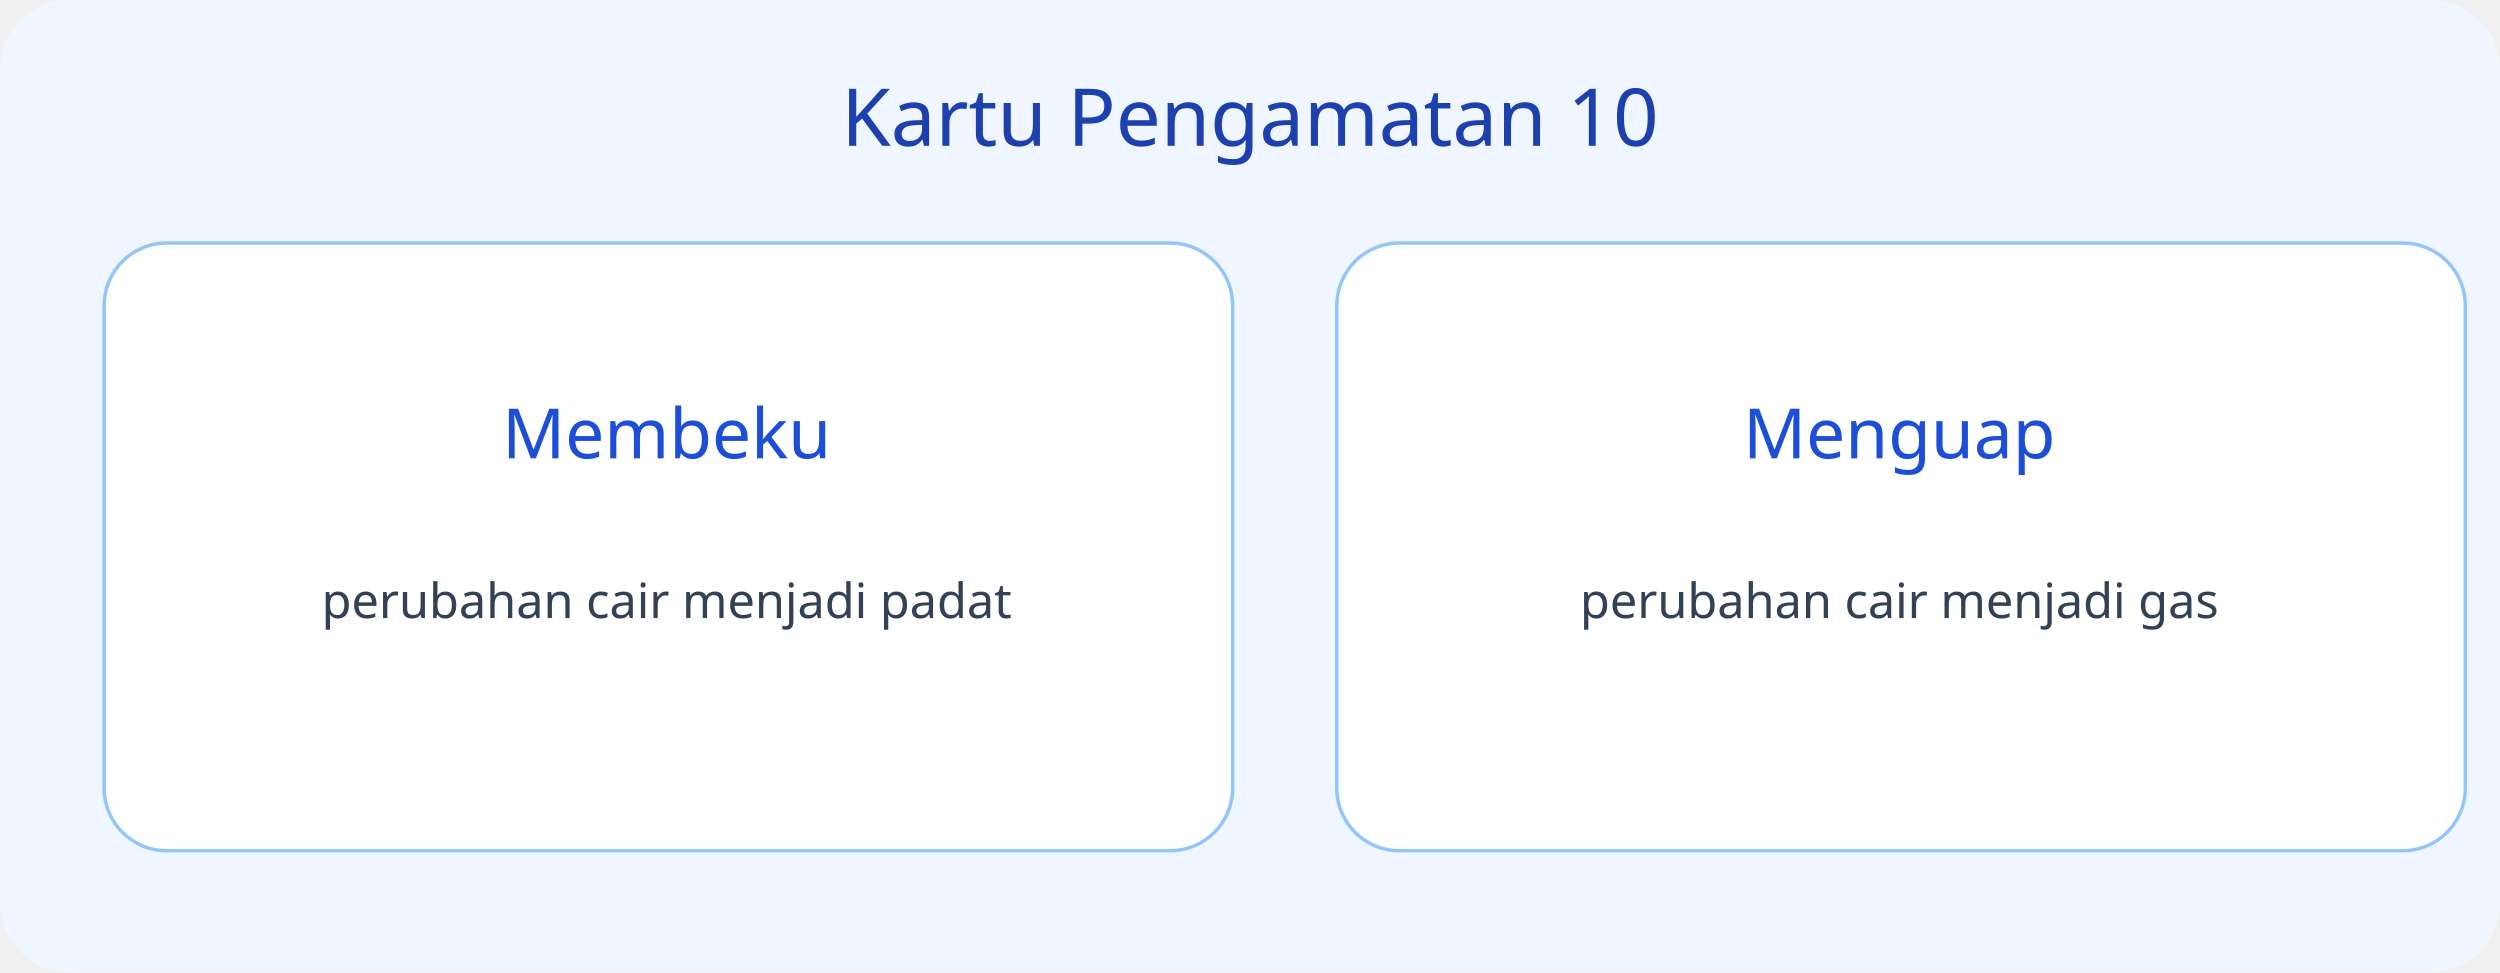
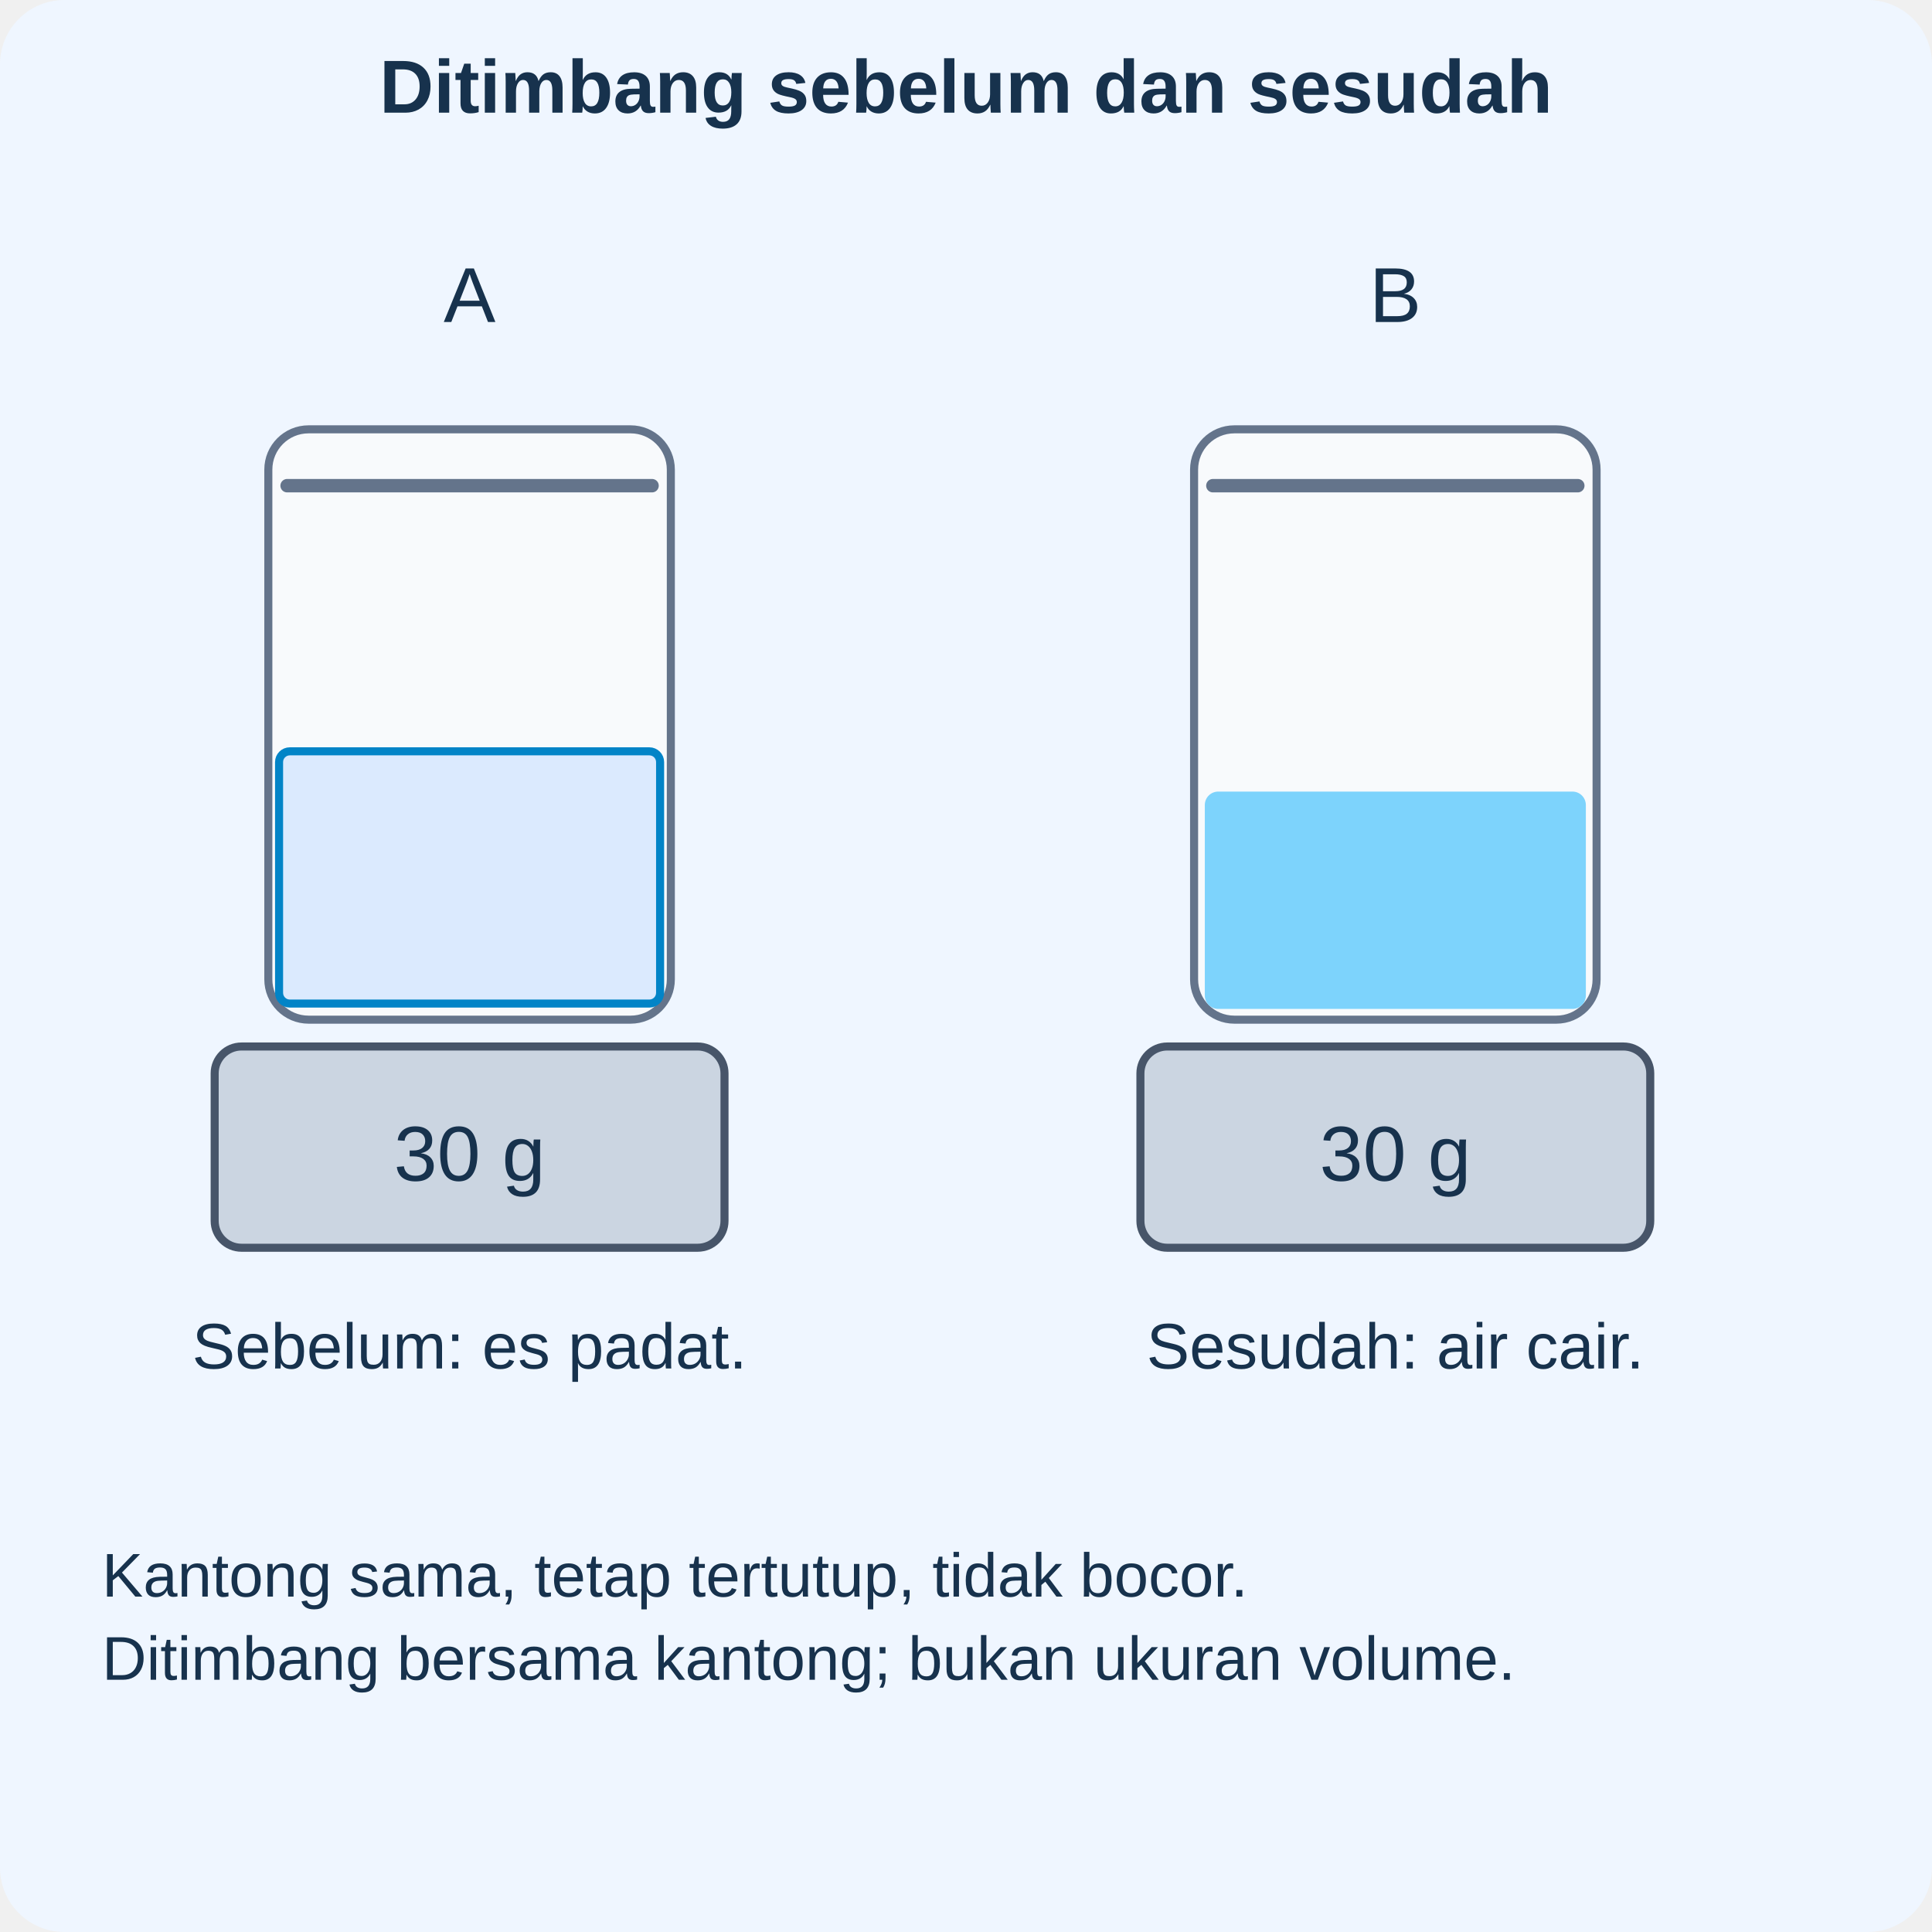
- <svg xmlns="http://www.w3.org/2000/svg" viewBox="0 0 720 280">
-   <rect width="720" height="280" rx="20" fill="#eff6ff" />
-   <text x="360" y="42" font-size="23" text-anchor="middle" font-family="sans-serif" fill="#1e40af">Kartu Pengamatan 10</text>
-   <rect x="30" y="70" width="325" height="175" rx="18" fill="white" stroke="#93c5fd" />
-   <text x="192" y="132" font-size="20" text-anchor="middle" font-family="sans-serif" fill="#1d4ed8">Membeku</text>
-   <text x="192" y="178" font-size="14" text-anchor="middle" font-family="sans-serif" fill="#334155">perubahan cair menjadi padat</text>
-   <rect x="385" y="70" width="325" height="175" rx="18" fill="white" stroke="#93c5fd" />
-   <text x="547" y="132" font-size="20" text-anchor="middle" font-family="sans-serif" fill="#1d4ed8">Menguap</text>
-   <text x="547" y="178" font-size="14" text-anchor="middle" font-family="sans-serif" fill="#334155">perubahan cair menjadi gas</text>
+ <svg xmlns="http://www.w3.org/2000/svg" viewBox="0 0 720 720" role="img" aria-labelledby="title desc">
+   <g font-family="Arial, sans-serif">
+     <rect x="0" y="0" width="720" height="720" rx="24" fill="#eff6ff" stroke="none" stroke-width="3" />
+     <text x="360" y="42" font-size="28" fill="#17324d" text-anchor="middle" font-weight="750">Ditimbang sebelum dan sesudah</text>
+     <text x="175" y="120" font-size="29" fill="#17324d" text-anchor="middle" font-weight="500">A</text>
+     <rect x="100" y="160" width="150" height="220" rx="15" fill="#f8fafc" stroke="#64748b" stroke-width="3" />
+     <path d="M107 181 H243" fill="none" stroke="#64748b" stroke-width="5" stroke-linecap="round" stroke-linejoin="round" />
+     <rect x="104" y="280" width="142" height="94" rx="4" fill="#dbeafe" stroke="#0284c7" stroke-width="3" />
+     <rect x="80" y="390" width="190" height="75" rx="10" fill="#cbd5e1" stroke="#475569" stroke-width="3" />
+     <text x="175" y="440" font-size="29" fill="#17324d" text-anchor="middle" font-weight="500">30 g</text>
+     <text x="175" y="510" font-size="24" fill="#17324d" text-anchor="middle" font-weight="500">Sebelum: es padat.</text>
+     <text x="520" y="120" font-size="29" fill="#17324d" text-anchor="middle" font-weight="500">B</text>
+     <rect x="445" y="160" width="150" height="220" rx="15" fill="#f8fafc" stroke="#64748b" stroke-width="3" />
+     <path d="M452 181 H588" fill="none" stroke="#64748b" stroke-width="5" stroke-linecap="round" stroke-linejoin="round" />
+     <rect x="449" y="295" width="142" height="81" rx="5" fill="#7dd3fc" stroke="none" stroke-width="3" />
+     <rect x="425" y="390" width="190" height="75" rx="10" fill="#cbd5e1" stroke="#475569" stroke-width="3" />
+     <text x="520" y="440" font-size="29" fill="#17324d" text-anchor="middle" font-weight="500">30 g</text>
+     <text x="520" y="510" font-size="24" fill="#17324d" text-anchor="middle" font-weight="500">Sesudah: air cair.</text>
+     <text x="38" y="595" font-size="23" fill="#17324d" text-anchor="start" font-weight="500">Kantong sama, tetap tertutup, tidak bocor.</text>
+     <text x="38" y="626" font-size="23" fill="#17324d" text-anchor="start" font-weight="500">Ditimbang bersama kantong; bukan ukuran volume.</text>
+   </g>
</svg>
